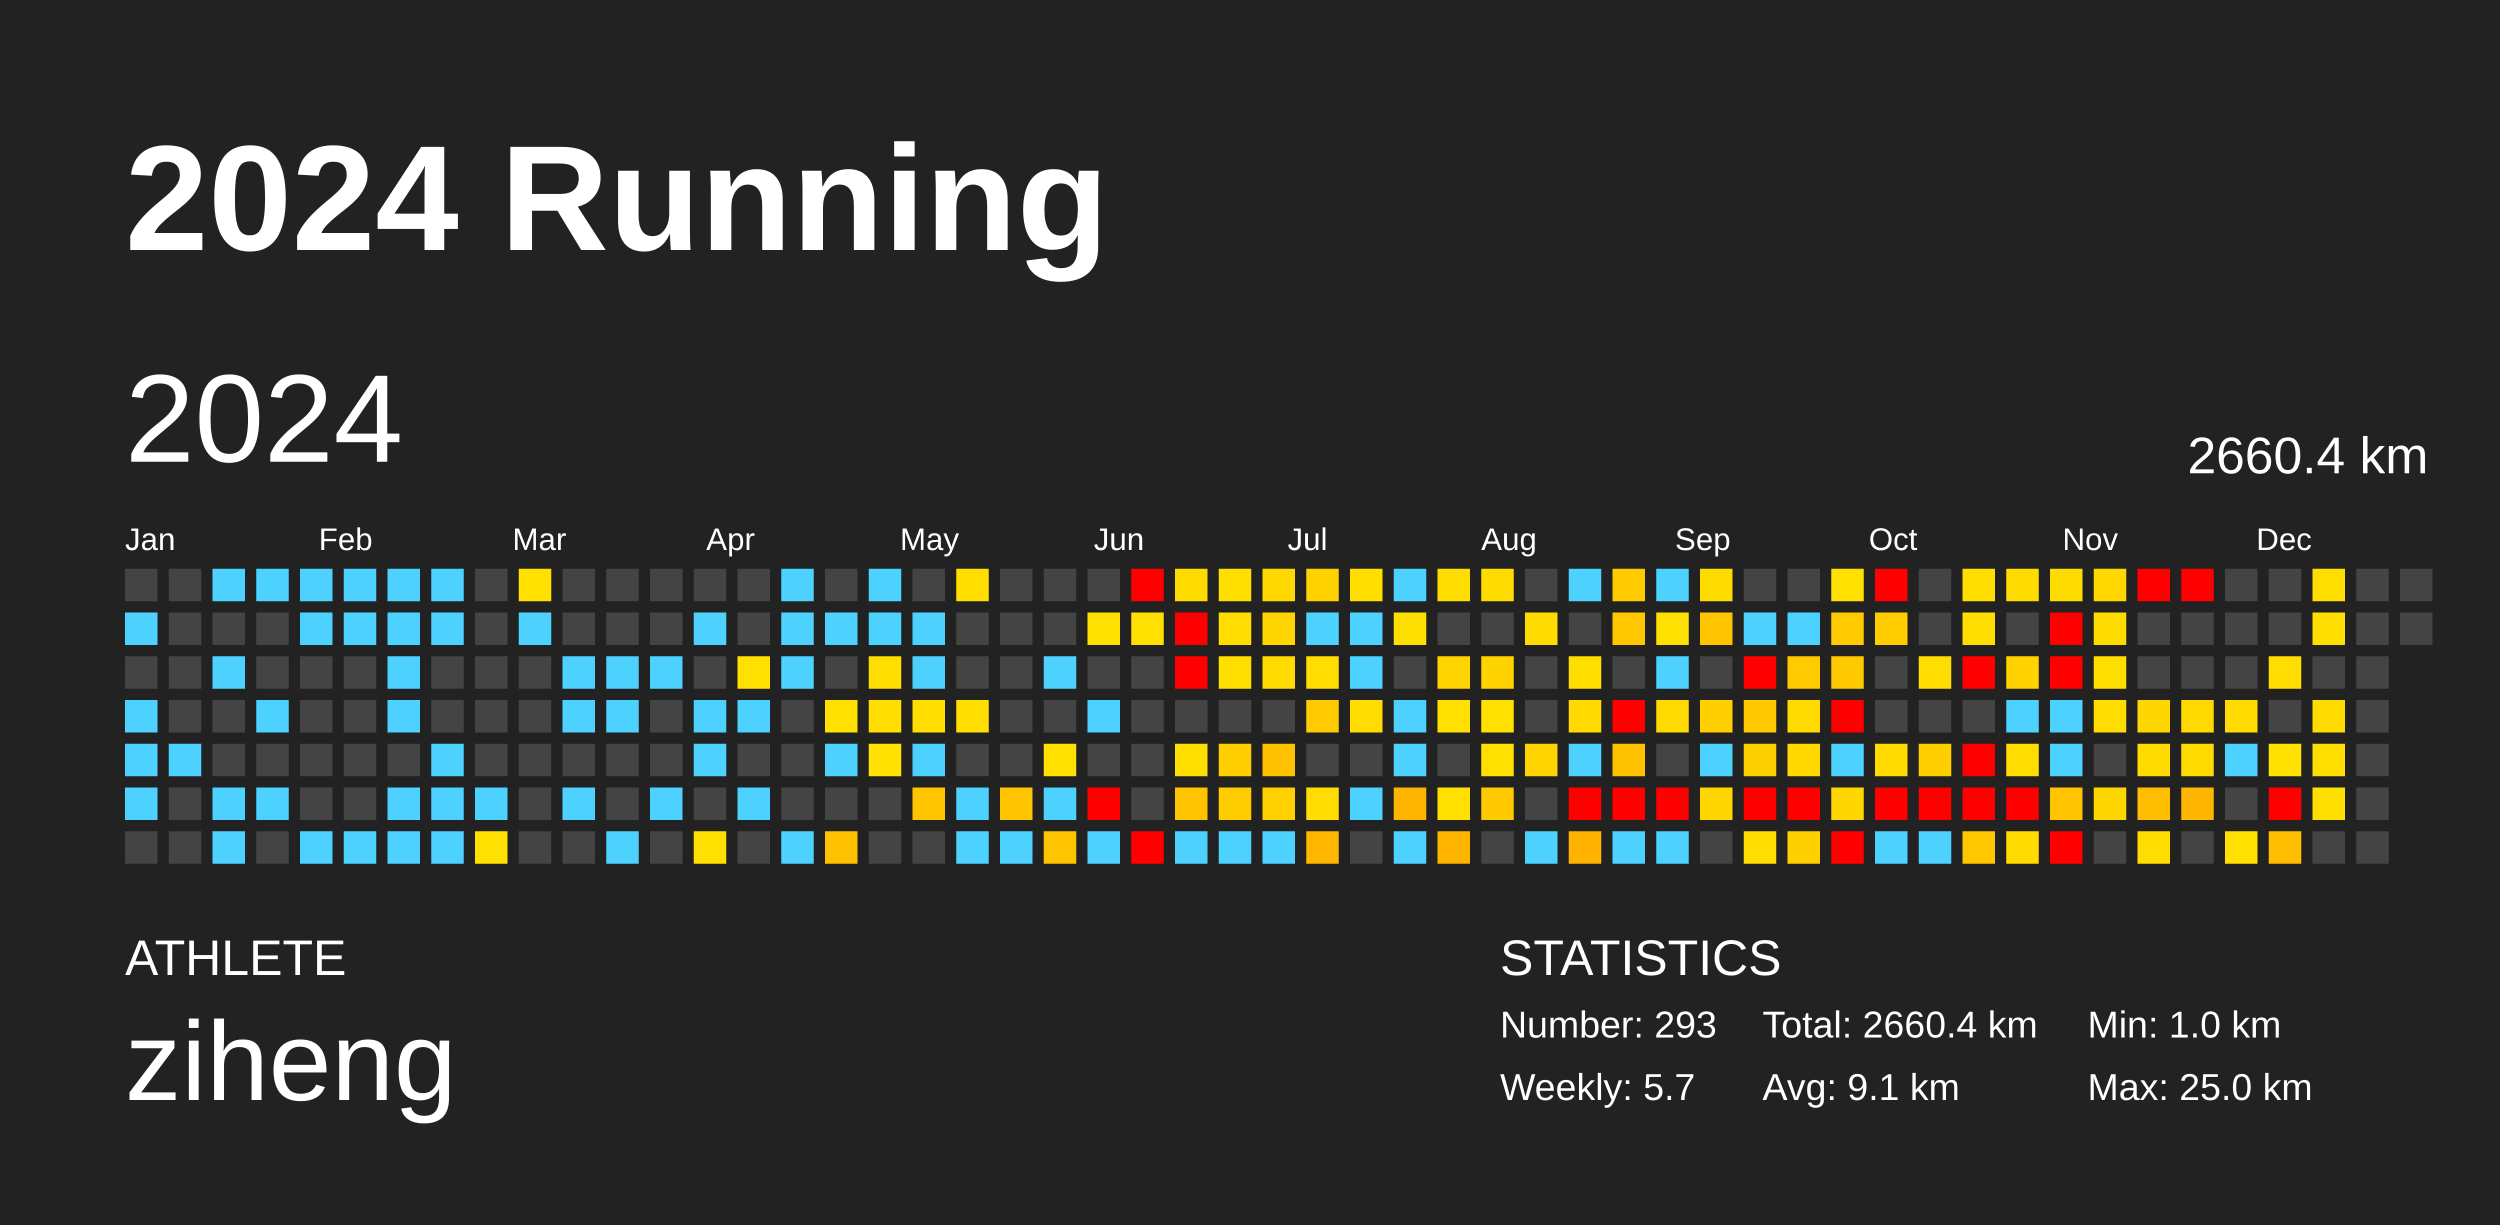
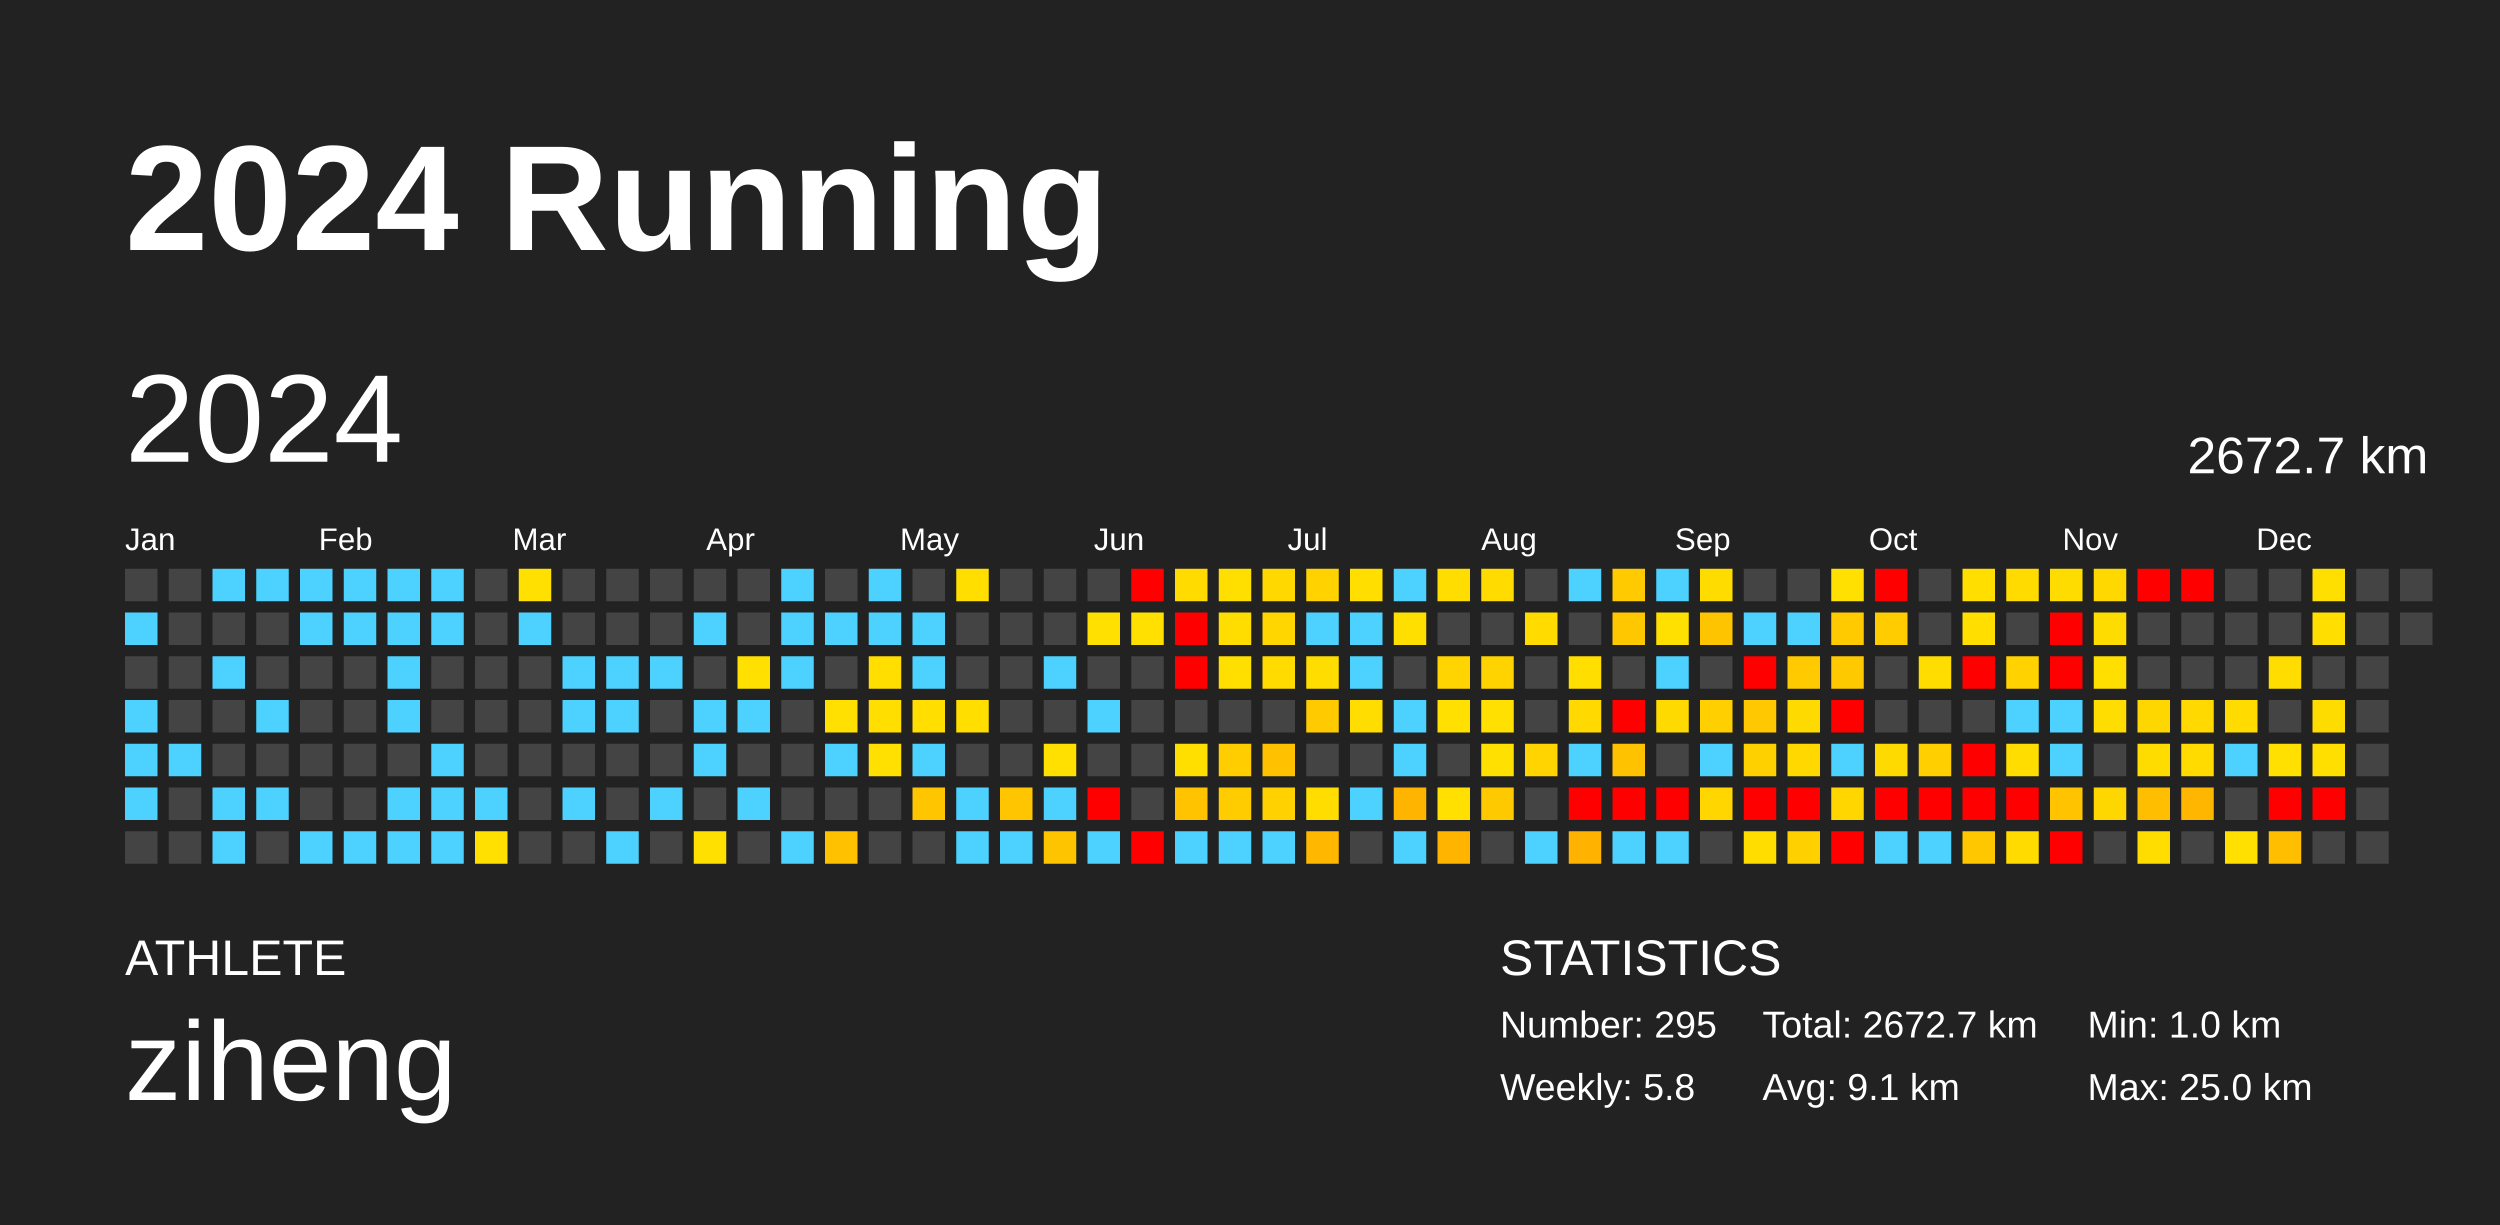
<svg xmlns="http://www.w3.org/2000/svg" baseProfile="full" height="98mm" version="1.1" viewBox="0,0,200,98" width="200mm">
  <defs />
  <rect fill="#222222" height="98" width="200" x="0" y="0" />
  <text fill="#FFFFFF" style="font-size:12px; font-family:Arial; font-weight:bold;" x="10" y="20">2024 Running</text>
  <text fill="#FFFFFF" style="font-size:4px; font-family:Arial" x="10" y="78">ATHLETE</text>
  <text fill="#FFFFFF" style="font-size:9px; font-family:Arial" x="10" y="88">ziheng</text>
  <text fill="#FFFFFF" style="font-size:4px; font-family:Arial" x="120" y="78">STATISTICS</text>
-   <text fill="#FFFFFF" style="font-size:3px; font-family:Arial" x="120" y="83">Number: 293</text>
-   <text fill="#FFFFFF" style="font-size:3px; font-family:Arial" x="120" y="88">Weekly: 5.7</text>
-   <text fill="#FFFFFF" style="font-size:3px; font-family:Arial" x="141" y="83">Total: 2660.4 km</text>
+   <text fill="#FFFFFF" style="font-size:3px; font-family:Arial" x="120" y="83">Number: 295</text>
+   <text fill="#FFFFFF" style="font-size:3px; font-family:Arial" x="120" y="88">Weekly: 5.8</text>
+   <text fill="#FFFFFF" style="font-size:3px; font-family:Arial" x="141" y="83">Total: 2672.7 km</text>
  <text fill="#FFFFFF" style="font-size:3px; font-family:Arial" x="141" y="88">Avg: 9.1 km</text>
  <text fill="#FFFFFF" style="font-size:3px; font-family:Arial" x="167" y="83">Min: 1.0 km</text>
  <text fill="#FFFFFF" style="font-size:3px; font-family:Arial" x="167" y="88">Max: 25.0 km</text>
  <text dominant-baseline="hanging" fill="#FFFFFF" style="font-size:10.0px; font-family:Arial;" x="10" y="30">2024</text>
-   <text dominant-baseline="hanging" fill="#FFFFFF" style="font-size:4.125px; font-family:Arial;" x="175" y="35">2660.4 km</text>
+   <text dominant-baseline="hanging" fill="#FFFFFF" style="font-size:4.125px; font-family:Arial;" x="175" y="35">2672.7 km</text>
  <text fill="#FFFFFF" style="font-size:2.5px; font-family:Arial" x="10.0" y="44">Jan</text>
  <text fill="#FFFFFF" style="font-size:2.5px; font-family:Arial" x="25.5" y="44">Feb</text>
  <text fill="#FFFFFF" style="font-size:2.5px; font-family:Arial" x="41.0" y="44">Mar</text>
  <text fill="#FFFFFF" style="font-size:2.5px; font-family:Arial" x="56.5" y="44">Apr</text>
  <text fill="#FFFFFF" style="font-size:2.5px; font-family:Arial" x="72.0" y="44">May</text>
  <text fill="#FFFFFF" style="font-size:2.5px; font-family:Arial" x="87.5" y="44">Jun</text>
  <text fill="#FFFFFF" style="font-size:2.5px; font-family:Arial" x="103.0" y="44">Jul</text>
  <text fill="#FFFFFF" style="font-size:2.5px; font-family:Arial" x="118.5" y="44">Aug</text>
  <text fill="#FFFFFF" style="font-size:2.5px; font-family:Arial" x="134.0" y="44">Sep</text>
  <text fill="#FFFFFF" style="font-size:2.5px; font-family:Arial" x="149.5" y="44">Oct</text>
  <text fill="#FFFFFF" style="font-size:2.5px; font-family:Arial" x="165.0" y="44">Nov</text>
  <text fill="#FFFFFF" style="font-size:2.5px; font-family:Arial" x="180.5" y="44">Dec</text>
  <rect fill="#444444" height="2.6" width="2.6" x="10.0" y="45.5" />
  <rect fill="#4dd2ff" height="2.6" width="2.6" x="10.0" y="49.0" />
  <rect fill="#444444" height="2.6" width="2.6" x="10.0" y="52.5" />
  <rect fill="#4dd2ff" height="2.6" width="2.6" x="10.0" y="56.0" />
  <rect fill="#4dd2ff" height="2.6" width="2.6" x="10.0" y="59.5" />
  <rect fill="#4dd2ff" height="2.6" width="2.6" x="10.0" y="63.0" />
  <rect fill="#444444" height="2.6" width="2.6" x="10.0" y="66.5" />
  <rect fill="#444444" height="2.6" width="2.6" x="13.5" y="45.5" />
  <rect fill="#444444" height="2.6" width="2.6" x="13.5" y="49.0" />
  <rect fill="#444444" height="2.6" width="2.6" x="13.5" y="52.5" />
  <rect fill="#444444" height="2.6" width="2.6" x="13.5" y="56.0" />
  <rect fill="#4dd2ff" height="2.6" width="2.6" x="13.5" y="59.5" />
  <rect fill="#444444" height="2.6" width="2.6" x="13.5" y="63.0" />
  <rect fill="#444444" height="2.6" width="2.6" x="13.5" y="66.5" />
  <rect fill="#4dd2ff" height="2.6" width="2.6" x="17.0" y="45.5" />
  <rect fill="#444444" height="2.6" width="2.6" x="17.0" y="49.0" />
  <rect fill="#4dd2ff" height="2.6" width="2.6" x="17.0" y="52.5" />
  <rect fill="#444444" height="2.6" width="2.6" x="17.0" y="56.0" />
  <rect fill="#444444" height="2.6" width="2.6" x="17.0" y="59.5" />
  <rect fill="#4dd2ff" height="2.6" width="2.6" x="17.0" y="63.0" />
  <rect fill="#4dd2ff" height="2.6" width="2.6" x="17.0" y="66.5" />
  <rect fill="#4dd2ff" height="2.6" width="2.6" x="20.5" y="45.5" />
  <rect fill="#444444" height="2.6" width="2.6" x="20.5" y="49.0" />
  <rect fill="#444444" height="2.6" width="2.6" x="20.5" y="52.5" />
  <rect fill="#4dd2ff" height="2.6" width="2.6" x="20.5" y="56.0" />
  <rect fill="#444444" height="2.6" width="2.6" x="20.5" y="59.5" />
  <rect fill="#4dd2ff" height="2.6" width="2.6" x="20.5" y="63.0" />
  <rect fill="#444444" height="2.6" width="2.6" x="20.5" y="66.5" />
  <rect fill="#4dd2ff" height="2.6" width="2.6" x="24.0" y="45.5" />
  <rect fill="#4dd2ff" height="2.6" width="2.6" x="24.0" y="49.0" />
  <rect fill="#444444" height="2.6" width="2.6" x="24.0" y="52.5" />
  <rect fill="#444444" height="2.6" width="2.6" x="24.0" y="56.0" />
  <rect fill="#444444" height="2.6" width="2.6" x="24.0" y="59.5" />
  <rect fill="#444444" height="2.6" width="2.6" x="24.0" y="63.0" />
  <rect fill="#4dd2ff" height="2.6" width="2.6" x="24.0" y="66.5" />
  <rect fill="#4dd2ff" height="2.6" width="2.6" x="27.5" y="45.5" />
  <rect fill="#4dd2ff" height="2.6" width="2.6" x="27.5" y="49.0" />
  <rect fill="#444444" height="2.6" width="2.6" x="27.5" y="52.5" />
  <rect fill="#444444" height="2.6" width="2.6" x="27.5" y="56.0" />
  <rect fill="#444444" height="2.6" width="2.6" x="27.5" y="59.5" />
  <rect fill="#444444" height="2.6" width="2.6" x="27.5" y="63.0" />
  <rect fill="#4dd2ff" height="2.6" width="2.6" x="27.5" y="66.5" />
  <rect fill="#4dd2ff" height="2.6" width="2.6" x="31.0" y="45.5" />
  <rect fill="#4dd2ff" height="2.6" width="2.6" x="31.0" y="49.0" />
  <rect fill="#4dd2ff" height="2.6" width="2.6" x="31.0" y="52.5" />
  <rect fill="#4dd2ff" height="2.6" width="2.6" x="31.0" y="56.0" />
  <rect fill="#444444" height="2.6" width="2.6" x="31.0" y="59.5" />
  <rect fill="#4dd2ff" height="2.6" width="2.6" x="31.0" y="63.0" />
  <rect fill="#4dd2ff" height="2.6" width="2.6" x="31.0" y="66.5" />
  <rect fill="#4dd2ff" height="2.6" width="2.6" x="34.5" y="45.5" />
  <rect fill="#4dd2ff" height="2.6" width="2.6" x="34.5" y="49.0" />
  <rect fill="#444444" height="2.6" width="2.6" x="34.5" y="52.5" />
  <rect fill="#444444" height="2.6" width="2.6" x="34.5" y="56.0" />
  <rect fill="#4dd2ff" height="2.6" width="2.6" x="34.5" y="59.5" />
  <rect fill="#4dd2ff" height="2.6" width="2.6" x="34.5" y="63.0" />
  <rect fill="#4dd2ff" height="2.6" width="2.6" x="34.5" y="66.5" />
  <rect fill="#444444" height="2.6" width="2.6" x="38.0" y="45.5" />
  <rect fill="#444444" height="2.6" width="2.6" x="38.0" y="49.0" />
  <rect fill="#444444" height="2.6" width="2.6" x="38.0" y="52.5" />
  <rect fill="#444444" height="2.6" width="2.6" x="38.0" y="56.0" />
  <rect fill="#444444" height="2.6" width="2.6" x="38.0" y="59.5" />
  <rect fill="#4dd2ff" height="2.6" width="2.6" x="38.0" y="63.0" />
  <rect fill="#ffe000" height="2.6" width="2.6" x="38.0" y="66.5" />
  <rect fill="#ffe000" height="2.6" width="2.6" x="41.5" y="45.5" />
  <rect fill="#4dd2ff" height="2.6" width="2.6" x="41.5" y="49.0" />
  <rect fill="#444444" height="2.6" width="2.6" x="41.5" y="52.5" />
  <rect fill="#444444" height="2.6" width="2.6" x="41.5" y="56.0" />
  <rect fill="#444444" height="2.6" width="2.6" x="41.5" y="59.5" />
  <rect fill="#444444" height="2.6" width="2.6" x="41.5" y="63.0" />
  <rect fill="#444444" height="2.6" width="2.6" x="41.5" y="66.5" />
  <rect fill="#444444" height="2.6" width="2.6" x="45.0" y="45.5" />
  <rect fill="#444444" height="2.6" width="2.6" x="45.0" y="49.0" />
  <rect fill="#4dd2ff" height="2.6" width="2.6" x="45.0" y="52.5" />
  <rect fill="#4dd2ff" height="2.6" width="2.6" x="45.0" y="56.0" />
  <rect fill="#444444" height="2.6" width="2.6" x="45.0" y="59.5" />
  <rect fill="#4dd2ff" height="2.6" width="2.6" x="45.0" y="63.0" />
  <rect fill="#444444" height="2.6" width="2.6" x="45.0" y="66.5" />
  <rect fill="#444444" height="2.6" width="2.6" x="48.5" y="45.5" />
  <rect fill="#444444" height="2.6" width="2.6" x="48.5" y="49.0" />
  <rect fill="#4dd2ff" height="2.6" width="2.6" x="48.5" y="52.5" />
  <rect fill="#4dd2ff" height="2.6" width="2.6" x="48.5" y="56.0" />
  <rect fill="#444444" height="2.6" width="2.6" x="48.5" y="59.5" />
  <rect fill="#444444" height="2.6" width="2.6" x="48.5" y="63.0" />
  <rect fill="#4dd2ff" height="2.6" width="2.6" x="48.5" y="66.5" />
  <rect fill="#444444" height="2.6" width="2.6" x="52.0" y="45.5" />
  <rect fill="#444444" height="2.6" width="2.6" x="52.0" y="49.0" />
  <rect fill="#4dd2ff" height="2.6" width="2.6" x="52.0" y="52.5" />
  <rect fill="#444444" height="2.6" width="2.6" x="52.0" y="56.0" />
  <rect fill="#444444" height="2.6" width="2.6" x="52.0" y="59.5" />
  <rect fill="#4dd2ff" height="2.6" width="2.6" x="52.0" y="63.0" />
  <rect fill="#444444" height="2.6" width="2.6" x="52.0" y="66.5" />
  <rect fill="#444444" height="2.6" width="2.6" x="55.5" y="45.5" />
  <rect fill="#4dd2ff" height="2.6" width="2.6" x="55.5" y="49.0" />
  <rect fill="#444444" height="2.6" width="2.6" x="55.5" y="52.5" />
  <rect fill="#4dd2ff" height="2.6" width="2.6" x="55.5" y="56.0" />
  <rect fill="#4dd2ff" height="2.6" width="2.6" x="55.5" y="59.5" />
  <rect fill="#444444" height="2.6" width="2.6" x="55.5" y="63.0" />
  <rect fill="#ffe000" height="2.6" width="2.6" x="55.5" y="66.5" />
  <rect fill="#444444" height="2.6" width="2.6" x="59.0" y="45.5" />
  <rect fill="#444444" height="2.6" width="2.6" x="59.0" y="49.0" />
  <rect fill="#ffe000" height="2.6" width="2.6" x="59.0" y="52.5" />
  <rect fill="#4dd2ff" height="2.6" width="2.6" x="59.0" y="56.0" />
  <rect fill="#444444" height="2.6" width="2.6" x="59.0" y="59.5" />
  <rect fill="#4dd2ff" height="2.6" width="2.6" x="59.0" y="63.0" />
  <rect fill="#444444" height="2.6" width="2.6" x="59.0" y="66.5" />
  <rect fill="#4dd2ff" height="2.6" width="2.6" x="62.5" y="45.5" />
  <rect fill="#4dd2ff" height="2.6" width="2.6" x="62.5" y="49.0" />
  <rect fill="#4dd2ff" height="2.6" width="2.6" x="62.5" y="52.5" />
  <rect fill="#444444" height="2.6" width="2.6" x="62.5" y="56.0" />
  <rect fill="#444444" height="2.6" width="2.6" x="62.5" y="59.5" />
  <rect fill="#444444" height="2.6" width="2.6" x="62.5" y="63.0" />
  <rect fill="#4dd2ff" height="2.6" width="2.6" x="62.5" y="66.5" />
  <rect fill="#444444" height="2.6" width="2.6" x="66.0" y="45.5" />
  <rect fill="#4dd2ff" height="2.6" width="2.6" x="66.0" y="49.0" />
  <rect fill="#444444" height="2.6" width="2.6" x="66.0" y="52.5" />
  <rect fill="#ffe000" height="2.6" width="2.6" x="66.0" y="56.0" />
  <rect fill="#4dd2ff" height="2.6" width="2.6" x="66.0" y="59.5" />
  <rect fill="#444444" height="2.6" width="2.6" x="66.0" y="63.0" />
  <rect fill="#ffc100" height="2.6" width="2.6" x="66.0" y="66.5" />
  <rect fill="#4dd2ff" height="2.6" width="2.6" x="69.5" y="45.5" />
  <rect fill="#4dd2ff" height="2.6" width="2.6" x="69.5" y="49.0" />
  <rect fill="#ffde00" height="2.6" width="2.6" x="69.5" y="52.5" />
  <rect fill="#ffde00" height="2.6" width="2.6" x="69.5" y="56.0" />
  <rect fill="#ffe000" height="2.6" width="2.6" x="69.5" y="59.5" />
  <rect fill="#444444" height="2.6" width="2.6" x="69.5" y="63.0" />
  <rect fill="#444444" height="2.6" width="2.6" x="69.5" y="66.5" />
  <rect fill="#444444" height="2.6" width="2.6" x="73.0" y="45.5" />
  <rect fill="#4dd2ff" height="2.6" width="2.6" x="73.0" y="49.0" />
  <rect fill="#4dd2ff" height="2.6" width="2.6" x="73.0" y="52.5" />
  <rect fill="#ffde00" height="2.6" width="2.6" x="73.0" y="56.0" />
  <rect fill="#4dd2ff" height="2.6" width="2.6" x="73.0" y="59.5" />
  <rect fill="#ffc600" height="2.6" width="2.6" x="73.0" y="63.0" />
  <rect fill="#444444" height="2.6" width="2.6" x="73.0" y="66.5" />
  <rect fill="#ffde00" height="2.6" width="2.6" x="76.5" y="45.5" />
  <rect fill="#444444" height="2.6" width="2.6" x="76.5" y="49.0" />
  <rect fill="#444444" height="2.6" width="2.6" x="76.5" y="52.5" />
  <rect fill="#ffde00" height="2.6" width="2.6" x="76.5" y="56.0" />
  <rect fill="#444444" height="2.6" width="2.6" x="76.5" y="59.5" />
  <rect fill="#4dd2ff" height="2.6" width="2.6" x="76.5" y="63.0" />
  <rect fill="#4dd2ff" height="2.6" width="2.6" x="76.5" y="66.5" />
  <rect fill="#444444" height="2.6" width="2.6" x="80.0" y="45.5" />
  <rect fill="#444444" height="2.6" width="2.6" x="80.0" y="49.0" />
  <rect fill="#444444" height="2.6" width="2.6" x="80.0" y="52.5" />
  <rect fill="#444444" height="2.6" width="2.6" x="80.0" y="56.0" />
  <rect fill="#444444" height="2.6" width="2.6" x="80.0" y="59.5" />
  <rect fill="#ffc500" height="2.6" width="2.6" x="80.0" y="63.0" />
  <rect fill="#4dd2ff" height="2.6" width="2.6" x="80.0" y="66.5" />
  <rect fill="#444444" height="2.6" width="2.6" x="83.5" y="45.5" />
  <rect fill="#444444" height="2.6" width="2.6" x="83.5" y="49.0" />
  <rect fill="#4dd2ff" height="2.6" width="2.6" x="83.5" y="52.5" />
  <rect fill="#444444" height="2.6" width="2.6" x="83.5" y="56.0" />
  <rect fill="#ffe000" height="2.6" width="2.6" x="83.5" y="59.5" />
  <rect fill="#4dd2ff" height="2.6" width="2.6" x="83.5" y="63.0" />
  <rect fill="#ffc400" height="2.6" width="2.6" x="83.5" y="66.5" />
  <rect fill="#444444" height="2.6" width="2.6" x="87.0" y="45.5" />
  <rect fill="#ffe000" height="2.6" width="2.6" x="87.0" y="49.0" />
  <rect fill="#444444" height="2.6" width="2.6" x="87.0" y="52.5" />
  <rect fill="#4dd2ff" height="2.6" width="2.6" x="87.0" y="56.0" />
  <rect fill="#444444" height="2.6" width="2.6" x="87.0" y="59.5" />
  <rect fill="red" height="2.6" width="2.6" x="87.0" y="63.0" />
  <rect fill="#4dd2ff" height="2.6" width="2.6" x="87.0" y="66.5" />
  <rect fill="red" height="2.6" width="2.6" x="90.5" y="45.5" />
  <rect fill="#ffe000" height="2.6" width="2.6" x="90.5" y="49.0" />
  <rect fill="#444444" height="2.6" width="2.6" x="90.5" y="52.5" />
  <rect fill="#444444" height="2.6" width="2.6" x="90.5" y="56.0" />
  <rect fill="#444444" height="2.6" width="2.6" x="90.5" y="59.5" />
  <rect fill="#444444" height="2.6" width="2.6" x="90.5" y="63.0" />
  <rect fill="red" height="2.6" width="2.6" x="90.5" y="66.5" />
  <rect fill="#ffdb00" height="2.6" width="2.6" x="94.0" y="45.5" />
  <rect fill="red" height="2.6" width="2.6" x="94.0" y="49.0" />
  <rect fill="red" height="2.6" width="2.6" x="94.0" y="52.5" />
  <rect fill="#444444" height="2.6" width="2.6" x="94.0" y="56.0" />
  <rect fill="#ffdf00" height="2.6" width="2.6" x="94.0" y="59.5" />
  <rect fill="#ffc300" height="2.6" width="2.6" x="94.0" y="63.0" />
  <rect fill="#4dd2ff" height="2.6" width="2.6" x="94.0" y="66.5" />
  <rect fill="#ffdf00" height="2.6" width="2.6" x="97.5" y="45.5" />
  <rect fill="#ffdd00" height="2.6" width="2.6" x="97.5" y="49.0" />
  <rect fill="#ffdf00" height="2.6" width="2.6" x="97.5" y="52.5" />
  <rect fill="#444444" height="2.6" width="2.6" x="97.5" y="56.0" />
  <rect fill="#ffcd00" height="2.6" width="2.6" x="97.5" y="59.5" />
  <rect fill="#ffcc00" height="2.6" width="2.6" x="97.5" y="63.0" />
  <rect fill="#4dd2ff" height="2.6" width="2.6" x="97.5" y="66.5" />
  <rect fill="#ffd800" height="2.6" width="2.6" x="101.0" y="45.5" />
  <rect fill="#ffd600" height="2.6" width="2.6" x="101.0" y="49.0" />
  <rect fill="#ffdb00" height="2.6" width="2.6" x="101.0" y="52.5" />
  <rect fill="#444444" height="2.6" width="2.6" x="101.0" y="56.0" />
  <rect fill="#ffc100" height="2.6" width="2.6" x="101.0" y="59.5" />
  <rect fill="#ffd100" height="2.6" width="2.6" x="101.0" y="63.0" />
  <rect fill="#4dd2ff" height="2.6" width="2.6" x="101.0" y="66.5" />
  <rect fill="#ffd200" height="2.6" width="2.6" x="104.5" y="45.5" />
  <rect fill="#4dd2ff" height="2.6" width="2.6" x="104.5" y="49.0" />
  <rect fill="#ffdd00" height="2.6" width="2.6" x="104.5" y="52.5" />
  <rect fill="#ffcb00" height="2.6" width="2.6" x="104.5" y="56.0" />
  <rect fill="#444444" height="2.6" width="2.6" x="104.5" y="59.5" />
  <rect fill="#ffdd00" height="2.6" width="2.6" x="104.5" y="63.0" />
  <rect fill="#ffb700" height="2.6" width="2.6" x="104.5" y="66.5" />
  <rect fill="#ffde00" height="2.6" width="2.6" x="108.0" y="45.5" />
  <rect fill="#4dd2ff" height="2.6" width="2.6" x="108.0" y="49.0" />
  <rect fill="#4dd2ff" height="2.6" width="2.6" x="108.0" y="52.5" />
  <rect fill="#ffdd00" height="2.6" width="2.6" x="108.0" y="56.0" />
  <rect fill="#444444" height="2.6" width="2.6" x="108.0" y="59.5" />
  <rect fill="#4dd2ff" height="2.6" width="2.6" x="108.0" y="63.0" />
  <rect fill="#444444" height="2.6" width="2.6" x="108.0" y="66.5" />
  <rect fill="#4dd2ff" height="2.6" width="2.6" x="111.5" y="45.5" />
  <rect fill="#ffdf00" height="2.6" width="2.6" x="111.5" y="49.0" />
  <rect fill="#444444" height="2.6" width="2.6" x="111.5" y="52.5" />
  <rect fill="#4dd2ff" height="2.6" width="2.6" x="111.5" y="56.0" />
  <rect fill="#4dd2ff" height="2.6" width="2.6" x="111.5" y="59.5" />
  <rect fill="#ffb400" height="2.6" width="2.6" x="111.5" y="63.0" />
  <rect fill="#4dd2ff" height="2.6" width="2.6" x="111.5" y="66.5" />
  <rect fill="#ffdd00" height="2.6" width="2.6" x="115.0" y="45.5" />
  <rect fill="#444444" height="2.6" width="2.6" x="115.0" y="49.0" />
  <rect fill="#ffd400" height="2.6" width="2.6" x="115.0" y="52.5" />
  <rect fill="#ffe000" height="2.6" width="2.6" x="115.0" y="56.0" />
  <rect fill="#444444" height="2.6" width="2.6" x="115.0" y="59.5" />
  <rect fill="#ffe000" height="2.6" width="2.6" x="115.0" y="63.0" />
  <rect fill="#ffb400" height="2.6" width="2.6" x="115.0" y="66.5" />
  <rect fill="#ffdb00" height="2.6" width="2.6" x="118.5" y="45.5" />
  <rect fill="#444444" height="2.6" width="2.6" x="118.5" y="49.0" />
  <rect fill="#ffd300" height="2.6" width="2.6" x="118.5" y="52.5" />
  <rect fill="#ffe000" height="2.6" width="2.6" x="118.5" y="56.0" />
  <rect fill="#ffe000" height="2.6" width="2.6" x="118.5" y="59.5" />
  <rect fill="#ffc900" height="2.6" width="2.6" x="118.5" y="63.0" />
  <rect fill="#444444" height="2.6" width="2.6" x="118.5" y="66.5" />
  <rect fill="#444444" height="2.6" width="2.6" x="122.0" y="45.5" />
  <rect fill="#ffdb00" height="2.6" width="2.6" x="122.0" y="49.0" />
  <rect fill="#444444" height="2.6" width="2.6" x="122.0" y="52.5" />
  <rect fill="#444444" height="2.6" width="2.6" x="122.0" y="56.0" />
  <rect fill="#ffd400" height="2.6" width="2.6" x="122.0" y="59.5" />
  <rect fill="#444444" height="2.6" width="2.6" x="122.0" y="63.0" />
  <rect fill="#4dd2ff" height="2.6" width="2.6" x="122.0" y="66.5" />
  <rect fill="#4dd2ff" height="2.6" width="2.6" x="125.5" y="45.5" />
  <rect fill="#444444" height="2.6" width="2.6" x="125.5" y="49.0" />
  <rect fill="#ffde00" height="2.6" width="2.6" x="125.5" y="52.5" />
  <rect fill="#ffd900" height="2.6" width="2.6" x="125.5" y="56.0" />
  <rect fill="#4dd2ff" height="2.6" width="2.6" x="125.5" y="59.5" />
  <rect fill="red" height="2.6" width="2.6" x="125.5" y="63.0" />
  <rect fill="#ffb200" height="2.6" width="2.6" x="125.5" y="66.5" />
  <rect fill="#ffcb00" height="2.6" width="2.6" x="129.0" y="45.5" />
  <rect fill="#ffc700" height="2.6" width="2.6" x="129.0" y="49.0" />
  <rect fill="#444444" height="2.6" width="2.6" x="129.0" y="52.5" />
  <rect fill="red" height="2.6" width="2.6" x="129.0" y="56.0" />
  <rect fill="#ffc200" height="2.6" width="2.6" x="129.0" y="59.5" />
  <rect fill="red" height="2.6" width="2.6" x="129.0" y="63.0" />
  <rect fill="#4dd2ff" height="2.6" width="2.6" x="129.0" y="66.5" />
  <rect fill="#4dd2ff" height="2.6" width="2.6" x="132.5" y="45.5" />
  <rect fill="#ffe000" height="2.6" width="2.6" x="132.5" y="49.0" />
  <rect fill="#4dd2ff" height="2.6" width="2.6" x="132.5" y="52.5" />
  <rect fill="#ffda00" height="2.6" width="2.6" x="132.5" y="56.0" />
  <rect fill="#444444" height="2.6" width="2.6" x="132.5" y="59.5" />
  <rect fill="red" height="2.6" width="2.6" x="132.5" y="63.0" />
  <rect fill="#4dd2ff" height="2.6" width="2.6" x="132.5" y="66.5" />
  <rect fill="#ffdc00" height="2.6" width="2.6" x="136.0" y="45.5" />
  <rect fill="#ffc400" height="2.6" width="2.6" x="136.0" y="49.0" />
  <rect fill="#444444" height="2.6" width="2.6" x="136.0" y="52.5" />
  <rect fill="#ffcf00" height="2.6" width="2.6" x="136.0" y="56.0" />
  <rect fill="#4dd2ff" height="2.6" width="2.6" x="136.0" y="59.5" />
  <rect fill="#ffd600" height="2.6" width="2.6" x="136.0" y="63.0" />
  <rect fill="#444444" height="2.6" width="2.6" x="136.0" y="66.5" />
  <rect fill="#444444" height="2.6" width="2.6" x="139.5" y="45.5" />
  <rect fill="#4dd2ff" height="2.6" width="2.6" x="139.5" y="49.0" />
  <rect fill="red" height="2.6" width="2.6" x="139.5" y="52.5" />
  <rect fill="#ffc800" height="2.6" width="2.6" x="139.5" y="56.0" />
  <rect fill="#ffd000" height="2.6" width="2.6" x="139.5" y="59.5" />
  <rect fill="red" height="2.6" width="2.6" x="139.5" y="63.0" />
  <rect fill="#ffdd00" height="2.6" width="2.6" x="139.5" y="66.5" />
  <rect fill="#444444" height="2.6" width="2.6" x="143.0" y="45.5" />
  <rect fill="#4dd2ff" height="2.6" width="2.6" x="143.0" y="49.0" />
  <rect fill="#ffca00" height="2.6" width="2.6" x="143.0" y="52.5" />
  <rect fill="#ffda00" height="2.6" width="2.6" x="143.0" y="56.0" />
  <rect fill="#ffd800" height="2.6" width="2.6" x="143.0" y="59.5" />
  <rect fill="red" height="2.6" width="2.6" x="143.0" y="63.0" />
  <rect fill="#ffd000" height="2.6" width="2.6" x="143.0" y="66.5" />
  <rect fill="#ffe000" height="2.6" width="2.6" x="146.5" y="45.5" />
  <rect fill="#ffca00" height="2.6" width="2.6" x="146.5" y="49.0" />
  <rect fill="#ffc900" height="2.6" width="2.6" x="146.5" y="52.5" />
  <rect fill="red" height="2.6" width="2.6" x="146.5" y="56.0" />
  <rect fill="#4dd2ff" height="2.6" width="2.6" x="146.5" y="59.5" />
  <rect fill="#ffd600" height="2.6" width="2.6" x="146.5" y="63.0" />
  <rect fill="red" height="2.6" width="2.6" x="146.5" y="66.5" />
  <rect fill="red" height="2.6" width="2.6" x="150.0" y="45.5" />
  <rect fill="#ffcc00" height="2.6" width="2.6" x="150.0" y="49.0" />
  <rect fill="#444444" height="2.6" width="2.6" x="150.0" y="52.5" />
  <rect fill="#444444" height="2.6" width="2.6" x="150.0" y="56.0" />
  <rect fill="#ffda00" height="2.6" width="2.6" x="150.0" y="59.5" />
  <rect fill="red" height="2.6" width="2.6" x="150.0" y="63.0" />
  <rect fill="#4dd2ff" height="2.6" width="2.6" x="150.0" y="66.5" />
  <rect fill="#444444" height="2.6" width="2.6" x="153.5" y="45.5" />
  <rect fill="#444444" height="2.6" width="2.6" x="153.5" y="49.0" />
  <rect fill="#ffdd00" height="2.6" width="2.6" x="153.5" y="52.5" />
  <rect fill="#444444" height="2.6" width="2.6" x="153.5" y="56.0" />
  <rect fill="#ffcf00" height="2.6" width="2.6" x="153.5" y="59.5" />
  <rect fill="red" height="2.6" width="2.6" x="153.5" y="63.0" />
  <rect fill="#4dd2ff" height="2.6" width="2.6" x="153.5" y="66.5" />
  <rect fill="#ffde00" height="2.6" width="2.6" x="157.0" y="45.5" />
  <rect fill="#ffde00" height="2.6" width="2.6" x="157.0" y="49.0" />
  <rect fill="red" height="2.6" width="2.6" x="157.0" y="52.5" />
  <rect fill="#444444" height="2.6" width="2.6" x="157.0" y="56.0" />
  <rect fill="red" height="2.6" width="2.6" x="157.0" y="59.5" />
  <rect fill="red" height="2.6" width="2.6" x="157.0" y="63.0" />
  <rect fill="#ffc700" height="2.6" width="2.6" x="157.0" y="66.5" />
  <rect fill="#ffdb00" height="2.6" width="2.6" x="160.5" y="45.5" />
  <rect fill="#444444" height="2.6" width="2.6" x="160.5" y="49.0" />
  <rect fill="#ffd200" height="2.6" width="2.6" x="160.5" y="52.5" />
  <rect fill="#4dd2ff" height="2.6" width="2.6" x="160.5" y="56.0" />
  <rect fill="#ffdd00" height="2.6" width="2.6" x="160.5" y="59.5" />
  <rect fill="red" height="2.6" width="2.6" x="160.5" y="63.0" />
  <rect fill="#ffdb00" height="2.6" width="2.6" x="160.5" y="66.5" />
  <rect fill="#ffdc00" height="2.6" width="2.6" x="164.0" y="45.5" />
  <rect fill="red" height="2.6" width="2.6" x="164.0" y="49.0" />
  <rect fill="red" height="2.6" width="2.6" x="164.0" y="52.5" />
  <rect fill="#4dd2ff" height="2.6" width="2.6" x="164.0" y="56.0" />
  <rect fill="#4dd2ff" height="2.6" width="2.6" x="164.0" y="59.5" />
  <rect fill="#ffc300" height="2.6" width="2.6" x="164.0" y="63.0" />
  <rect fill="red" height="2.6" width="2.6" x="164.0" y="66.5" />
  <rect fill="#ffd800" height="2.6" width="2.6" x="167.5" y="45.5" />
  <rect fill="#ffdc00" height="2.6" width="2.6" x="167.5" y="49.0" />
  <rect fill="#ffdf00" height="2.6" width="2.6" x="167.5" y="52.5" />
  <rect fill="#ffdd00" height="2.6" width="2.6" x="167.5" y="56.0" />
  <rect fill="#444444" height="2.6" width="2.6" x="167.5" y="59.5" />
  <rect fill="#ffd700" height="2.6" width="2.6" x="167.5" y="63.0" />
  <rect fill="#444444" height="2.6" width="2.6" x="167.5" y="66.5" />
  <rect fill="red" height="2.6" width="2.6" x="171.0" y="45.5" />
  <rect fill="#444444" height="2.6" width="2.6" x="171.0" y="49.0" />
  <rect fill="#444444" height="2.6" width="2.6" x="171.0" y="52.5" />
  <rect fill="#ffd700" height="2.6" width="2.6" x="171.0" y="56.0" />
  <rect fill="#ffdc00" height="2.6" width="2.6" x="171.0" y="59.5" />
  <rect fill="#ffbe00" height="2.6" width="2.6" x="171.0" y="63.0" />
  <rect fill="#ffdd00" height="2.6" width="2.6" x="171.0" y="66.5" />
  <rect fill="red" height="2.6" width="2.6" x="174.5" y="45.5" />
  <rect fill="#444444" height="2.6" width="2.6" x="174.5" y="49.0" />
  <rect fill="#444444" height="2.6" width="2.6" x="174.5" y="52.5" />
  <rect fill="#ffd900" height="2.6" width="2.6" x="174.5" y="56.0" />
  <rect fill="#ffdb00" height="2.6" width="2.6" x="174.5" y="59.5" />
  <rect fill="#ffb600" height="2.6" width="2.6" x="174.5" y="63.0" />
  <rect fill="#444444" height="2.6" width="2.6" x="174.5" y="66.5" />
  <rect fill="#444444" height="2.6" width="2.6" x="178.0" y="45.5" />
  <rect fill="#444444" height="2.6" width="2.6" x="178.0" y="49.0" />
  <rect fill="#444444" height="2.6" width="2.6" x="178.0" y="52.5" />
  <rect fill="#ffdb00" height="2.6" width="2.6" x="178.0" y="56.0" />
  <rect fill="#4dd2ff" height="2.6" width="2.6" x="178.0" y="59.5" />
  <rect fill="#444444" height="2.6" width="2.6" x="178.0" y="63.0" />
  <rect fill="#ffe000" height="2.6" width="2.6" x="178.0" y="66.5" />
  <rect fill="#444444" height="2.6" width="2.6" x="181.5" y="45.5" />
  <rect fill="#444444" height="2.6" width="2.6" x="181.5" y="49.0" />
  <rect fill="#ffdd00" height="2.6" width="2.6" x="181.5" y="52.5" />
  <rect fill="#444444" height="2.6" width="2.6" x="181.5" y="56.0" />
  <rect fill="#ffe000" height="2.6" width="2.6" x="181.5" y="59.5" />
  <rect fill="red" height="2.6" width="2.6" x="181.5" y="63.0" />
  <rect fill="#ffbf00" height="2.6" width="2.6" x="181.5" y="66.5" />
  <rect fill="#ffdf00" height="2.6" width="2.6" x="185.0" y="45.5" />
  <rect fill="#ffde00" height="2.6" width="2.6" x="185.0" y="49.0" />
  <rect fill="#444444" height="2.6" width="2.6" x="185.0" y="52.5" />
  <rect fill="#ffdc00" height="2.6" width="2.6" x="185.0" y="56.0" />
  <rect fill="#ffdf00" height="2.6" width="2.6" x="185.0" y="59.5" />
-   <rect fill="#ffdf00" height="2.6" width="2.6" x="185.0" y="63.0" />
+   <rect fill="red" height="2.6" width="2.6" x="185.0" y="63.0" />
  <rect fill="#444444" height="2.6" width="2.6" x="185.0" y="66.5" />
  <rect fill="#444444" height="2.6" width="2.6" x="188.5" y="45.5" />
  <rect fill="#444444" height="2.6" width="2.6" x="188.5" y="49.0" />
  <rect fill="#444444" height="2.6" width="2.6" x="188.5" y="52.5" />
  <rect fill="#444444" height="2.6" width="2.6" x="188.5" y="56.0" />
  <rect fill="#444444" height="2.6" width="2.6" x="188.5" y="59.5" />
  <rect fill="#444444" height="2.6" width="2.6" x="188.5" y="63.0" />
  <rect fill="#444444" height="2.6" width="2.6" x="188.5" y="66.5" />
  <rect fill="#444444" height="2.6" width="2.6" x="192.0" y="45.5" />
  <rect fill="#444444" height="2.6" width="2.6" x="192.0" y="49.0" />
</svg>
